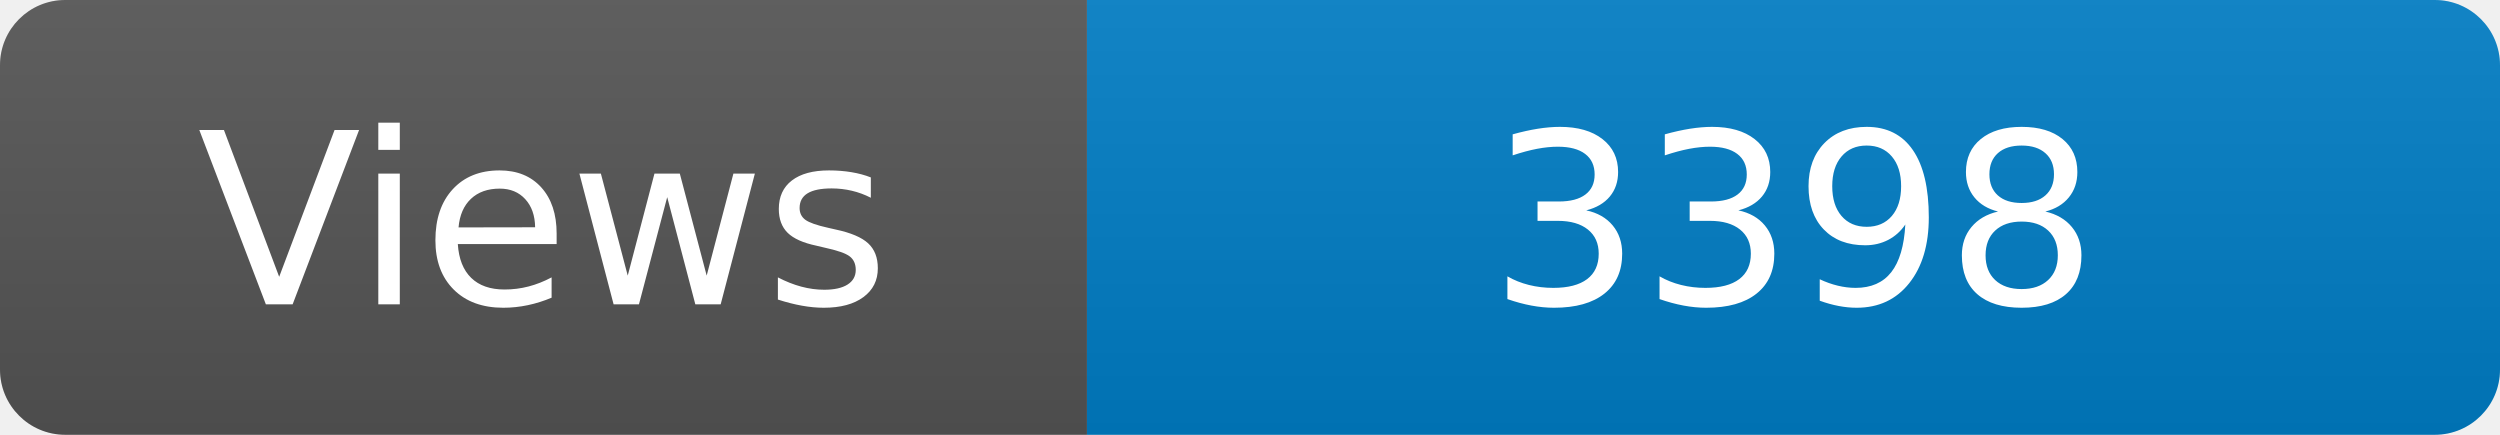
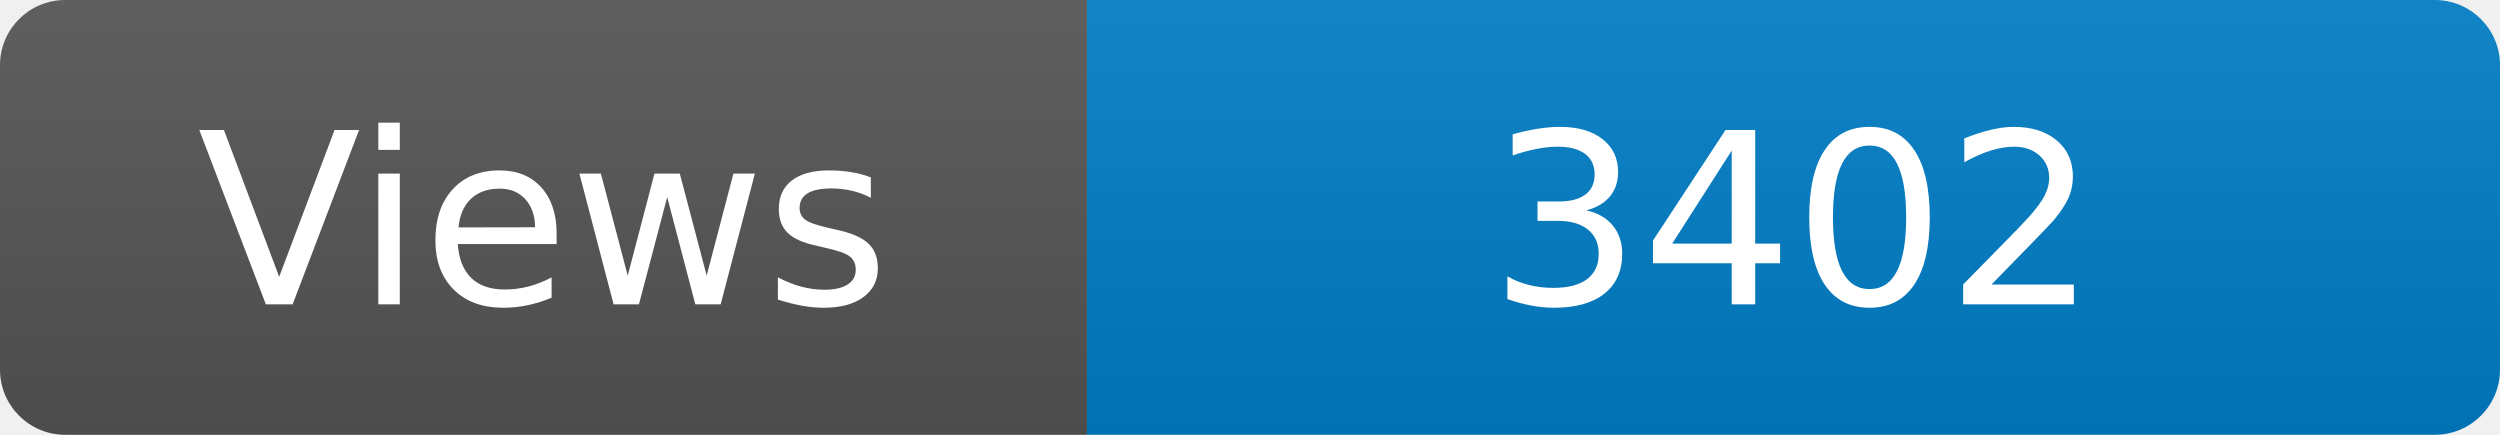
<svg xmlns="http://www.w3.org/2000/svg" width="115" height="20" role="img" aria-label="Maintained?: yes">
  <linearGradient id="s" x2="0" y2="100%">
    <stop offset="0" stop-color="#bbb" stop-opacity=".1" />
    <stop offset="1" stop-opacity=".1" />
  </linearGradient>
  <clipPath id="r">
    <rect width="115" height="20" rx="3" fill="#fff" />
  </clipPath>
  <g clip-path="url(#r)">
    <rect width="50" height="20" fill="#555" />
    <rect x="50" width="160" height="20" fill="#007ec6" />
    <rect width="115" height="20" fill="url(#s)" />
  </g>
  <g fill="#fff" text-anchor="middle" font-family="Verdana,Geneva,DejaVu Sans,sans-serif" font-size="110">
    <text x="250" y="140" transform="scale(.1)" fill="#fff">Views</text>
-     <text x="825" y="140" transform="scale(.1)" fill="#fff">3398</text>
+     <text x="825" y="140" transform="scale(.1)" fill="#fff">3402</text>
  </g>
</svg>
